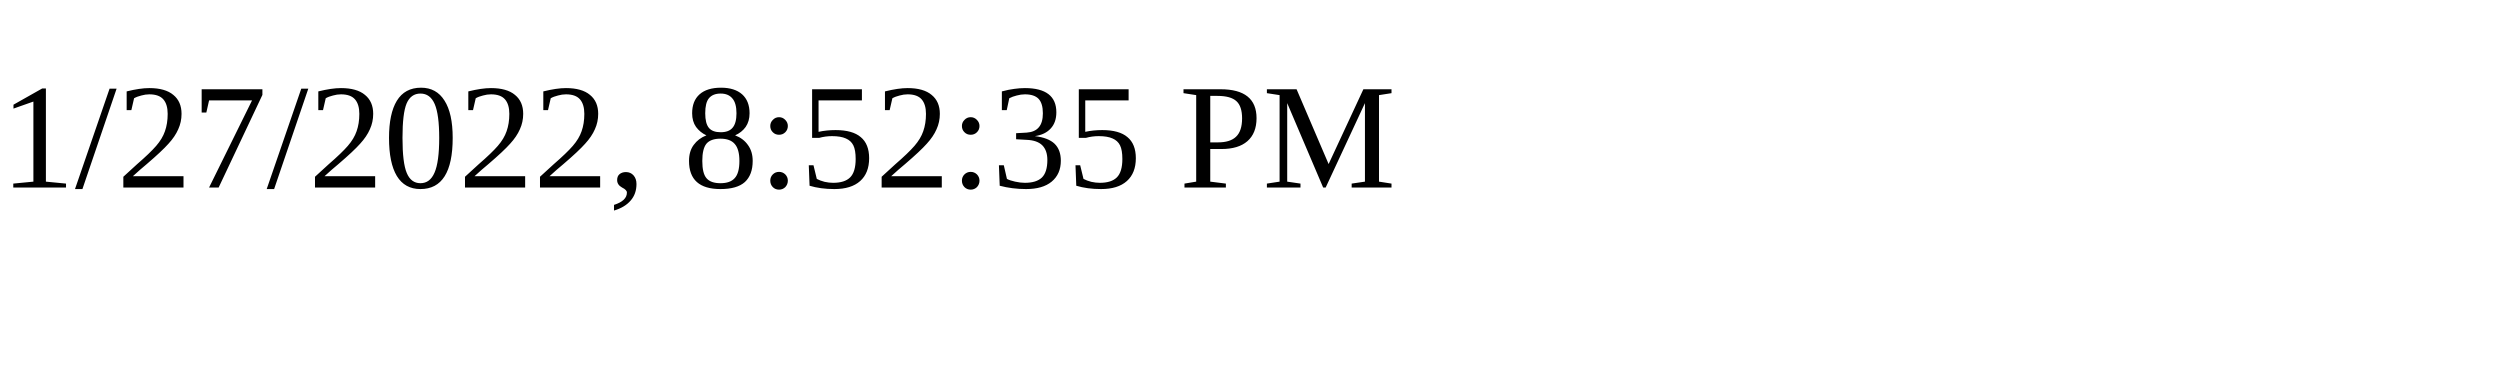
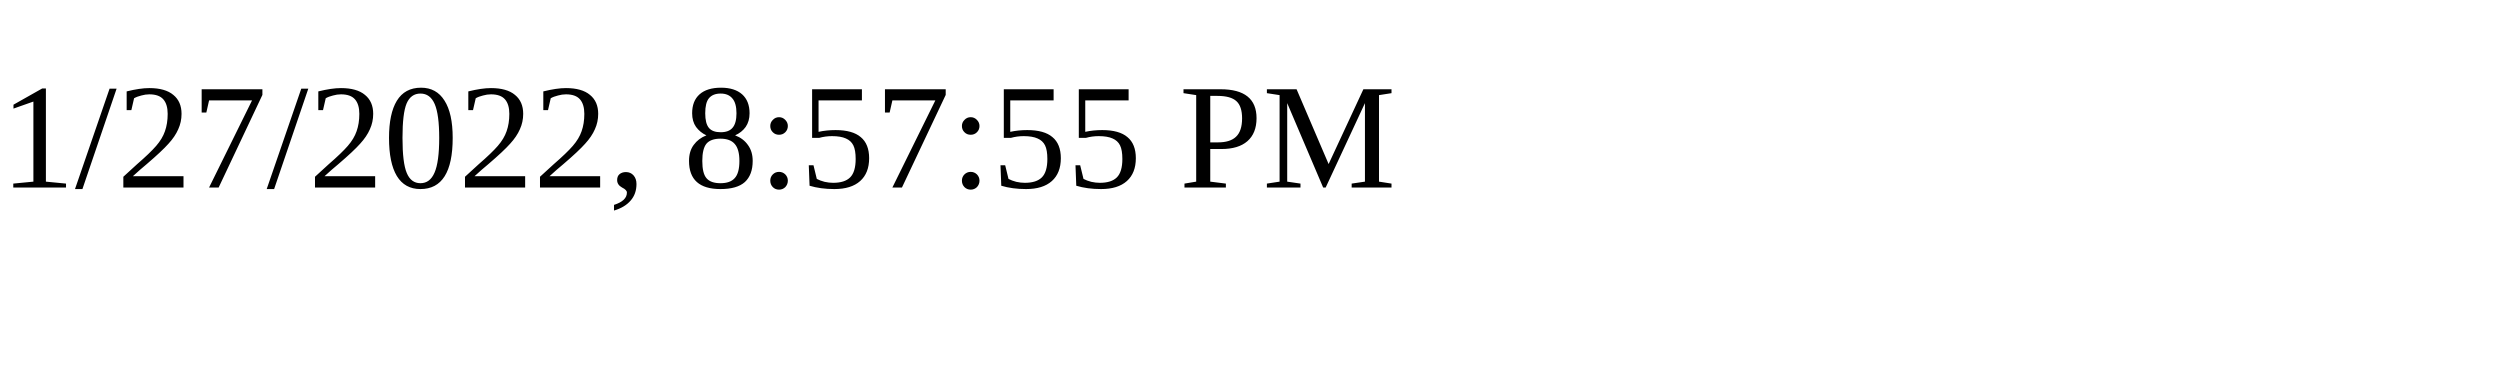
<svg xmlns="http://www.w3.org/2000/svg" height="30" width="200">
-   <text x="0" y="15">1/27/2022, 8:52:35 PM</text>
+   <text x="0" y="15">1/27/2022, 8:57:55 PM</text>
</svg>
